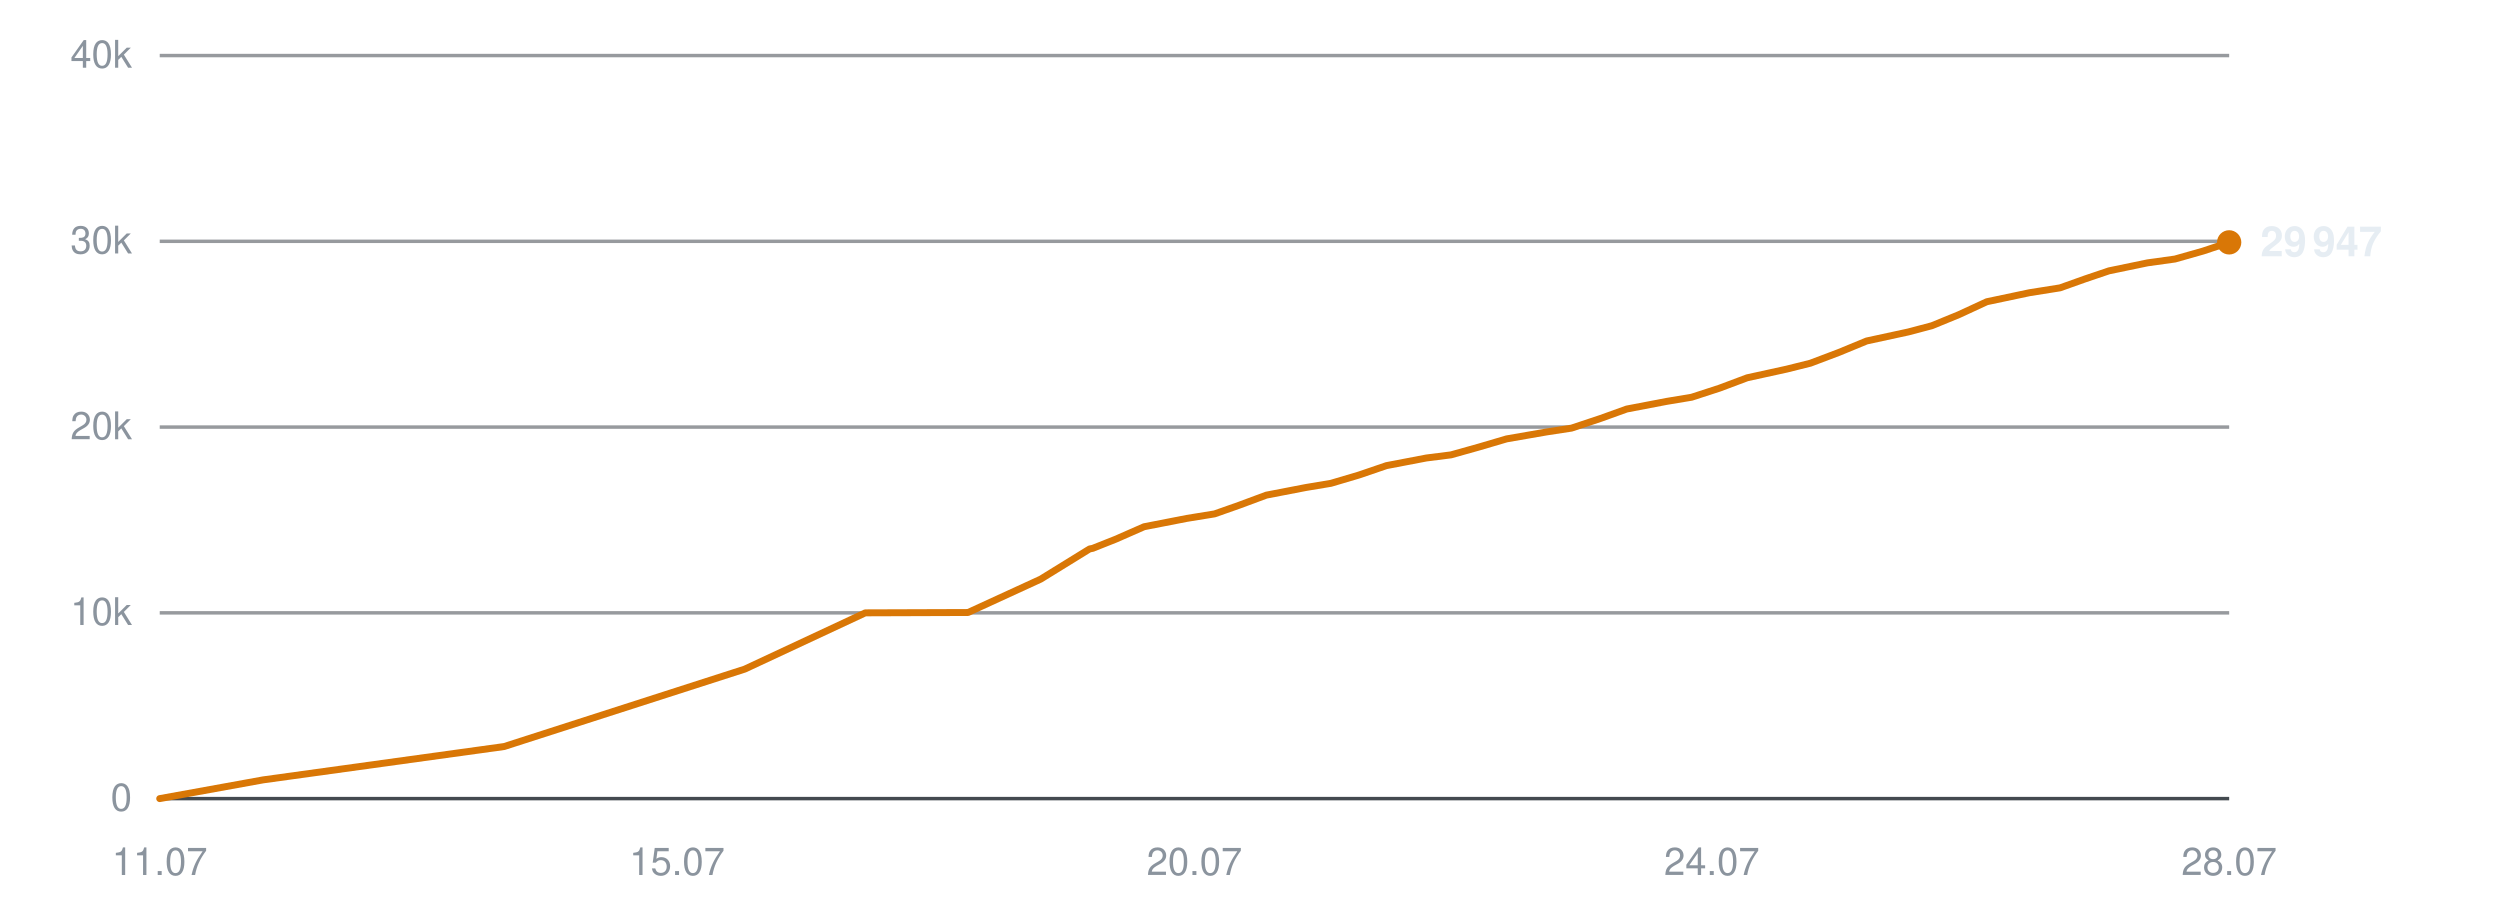
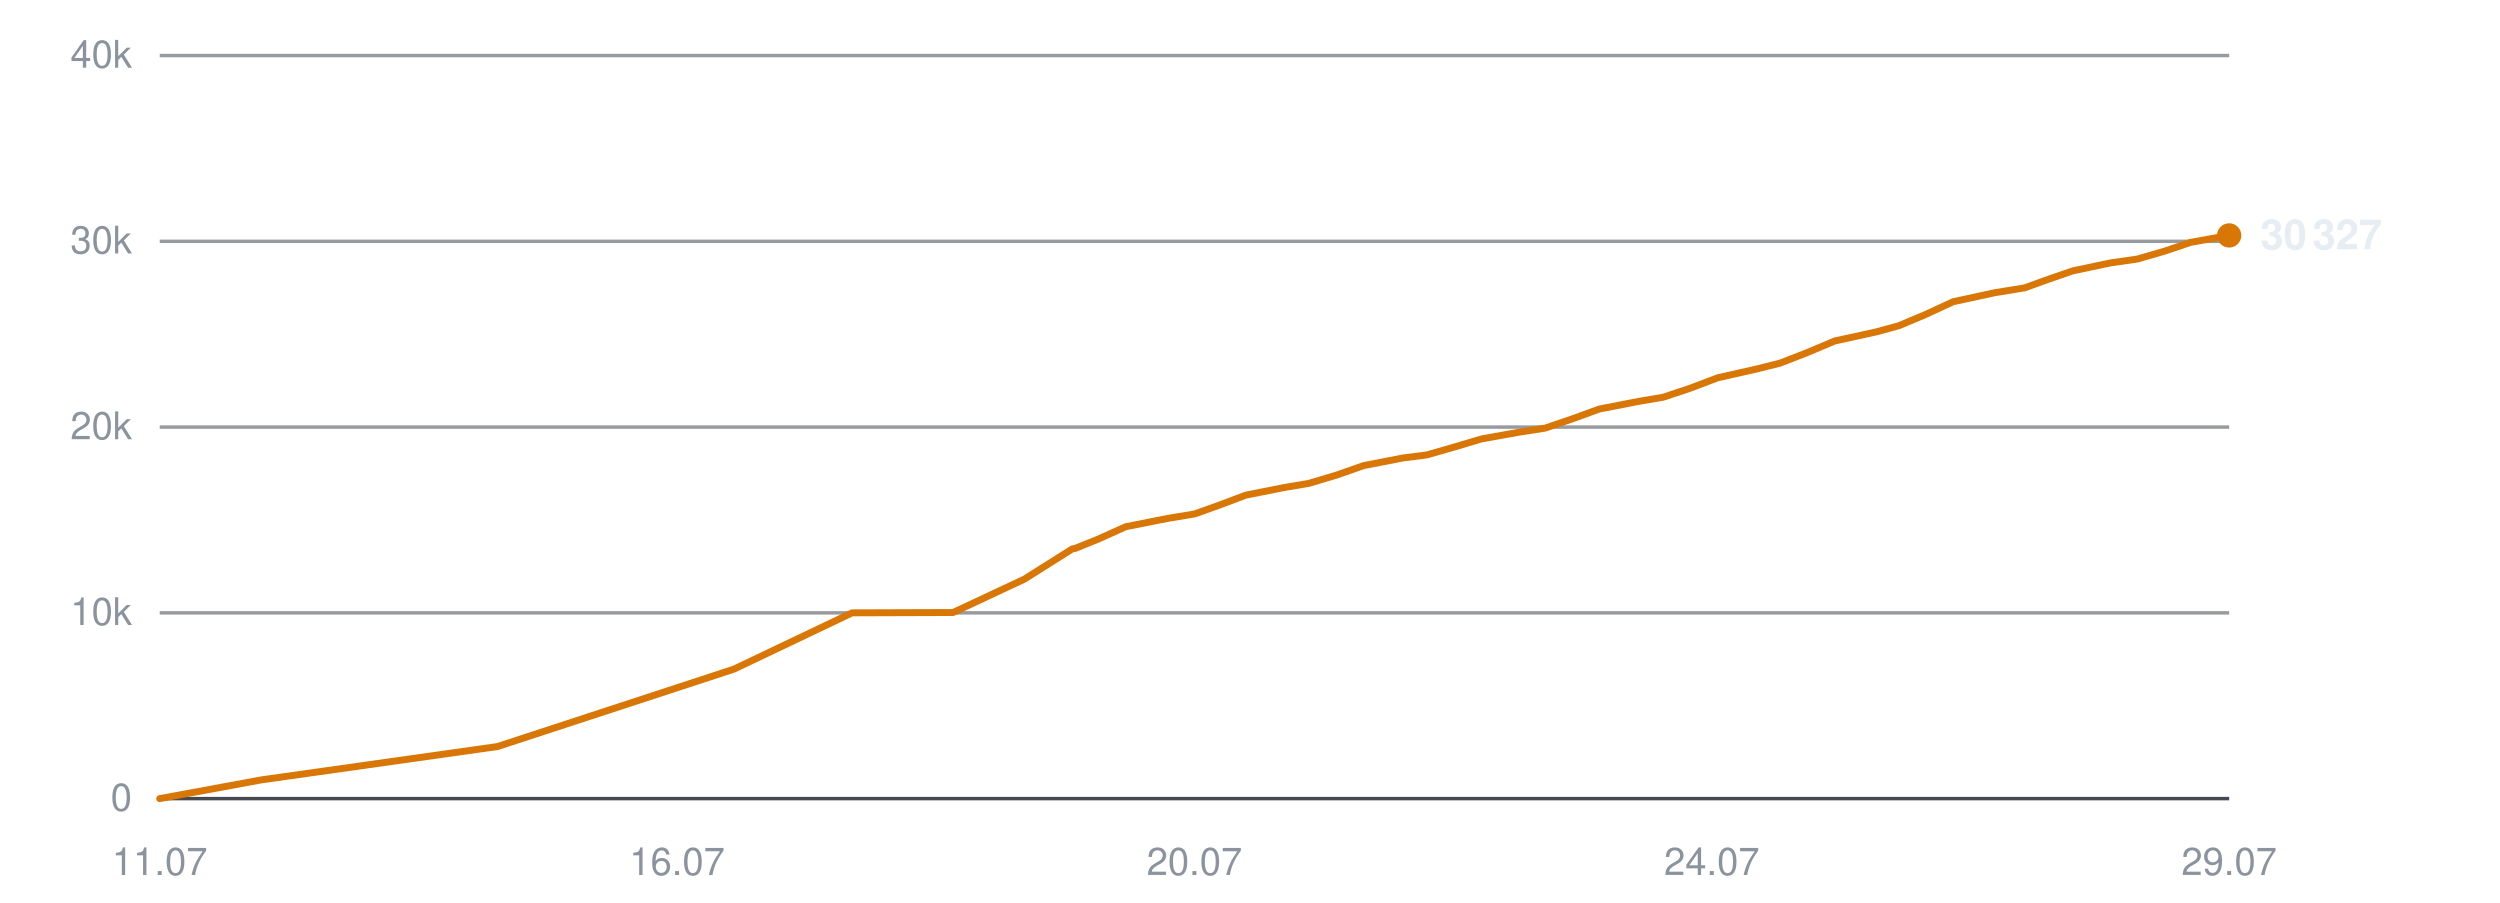
<svg xmlns="http://www.w3.org/2000/svg" viewBox="0 0 720 260" width="720" height="260" role="img" aria-label="Subscribers over time">
  <line x1="46" y1="230.0" x2="642" y2="230.0" stroke="#30363d" stroke-width="1" opacity="0.9" />
  <text x="38" y="233.5" text-anchor="end" font-family="-apple-system,BlinkMacSystemFont,'Segoe UI',Helvetica,Arial,sans-serif" font-size="11" fill="#8b949e">0</text>
  <line x1="46" y1="176.5" x2="642" y2="176.5" stroke="#30363d" stroke-width="1" opacity="0.5" />
  <text x="38" y="180.0" text-anchor="end" font-family="-apple-system,BlinkMacSystemFont,'Segoe UI',Helvetica,Arial,sans-serif" font-size="11" fill="#8b949e">10k</text>
  <line x1="46" y1="123.0" x2="642" y2="123.0" stroke="#30363d" stroke-width="1" opacity="0.5" />
  <text x="38" y="126.5" text-anchor="end" font-family="-apple-system,BlinkMacSystemFont,'Segoe UI',Helvetica,Arial,sans-serif" font-size="11" fill="#8b949e">20k</text>
  <line x1="46" y1="69.5" x2="642" y2="69.5" stroke="#30363d" stroke-width="1" opacity="0.5" />
  <text x="38" y="73.0" text-anchor="end" font-family="-apple-system,BlinkMacSystemFont,'Segoe UI',Helvetica,Arial,sans-serif" font-size="11" fill="#8b949e">30k</text>
  <line x1="46" y1="16.0" x2="642" y2="16.0" stroke="#30363d" stroke-width="1" opacity="0.5" />
  <text x="38" y="19.5" text-anchor="end" font-family="-apple-system,BlinkMacSystemFont,'Segoe UI',Helvetica,Arial,sans-serif" font-size="11" fill="#8b949e">40k</text>
  <text x="46.0" y="252" text-anchor="middle" font-family="-apple-system,BlinkMacSystemFont,'Segoe UI',Helvetica,Arial,sans-serif" font-size="11" fill="#8b949e">11.07</text>
-   <text x="195.0" y="252" text-anchor="middle" font-family="-apple-system,BlinkMacSystemFont,'Segoe UI',Helvetica,Arial,sans-serif" font-size="11" fill="#8b949e">15.07</text>
+   <text x="195.0" y="252" text-anchor="middle" font-family="-apple-system,BlinkMacSystemFont,'Segoe UI',Helvetica,Arial,sans-serif" font-size="11" fill="#8b949e">16.07</text>
  <text x="344.0" y="252" text-anchor="middle" font-family="-apple-system,BlinkMacSystemFont,'Segoe UI',Helvetica,Arial,sans-serif" font-size="11" fill="#8b949e">20.07</text>
  <text x="493.0" y="252" text-anchor="middle" font-family="-apple-system,BlinkMacSystemFont,'Segoe UI',Helvetica,Arial,sans-serif" font-size="11" fill="#8b949e">24.07</text>
-   <text x="642.0" y="252" text-anchor="middle" font-family="-apple-system,BlinkMacSystemFont,'Segoe UI',Helvetica,Arial,sans-serif" font-size="11" fill="#8b949e">28.07</text>
-   <polyline points="46.0,230.0 75.8,224.6 145.2,215.0 214.5,192.7 249.2,176.5 278.8,176.4 299.7,166.8 313.8,158.1 314.8,157.9 315.0,157.8 321.3,155.3 329.5,151.7 341.8,149.3 349.8,148.0 356.9,145.5 364.7,142.6 376.1,140.4 383.3,139.2 391.4,136.8 399.3,134.1 410.8,131.9 417.9,131.0 426.1,128.7 433.9,126.4 445.4,124.4 452.6,123.3 461.0,120.5 468.5,117.8 480.0,115.6 487.2,114.4 495.2,111.8 503.2,108.8 514.6,106.3 521.4,104.6 529.6,101.5 537.6,98.2 549.6,95.6 556.4,93.8 564.2,90.6 572.2,86.9 584.5,84.3 593.3,82.9 600.6,80.3 607.4,78.0 618.5,75.7 626.4,74.6 634.5,72.3 642.0,69.8" fill="none" stroke="#d97706" stroke-width="2" stroke-linejoin="round" stroke-linecap="round" />
-   <circle cx="642.0" cy="69.8" r="3.5" fill="#d97706" />
-   <text x="651.0" y="73.8" font-family="-apple-system,BlinkMacSystemFont,'Segoe UI',Helvetica,Arial,sans-serif" font-size="12" font-weight="600" fill="#e6edf3">29 947</text>
+   <text x="642.0" y="252" text-anchor="middle" font-family="-apple-system,BlinkMacSystemFont,'Segoe UI',Helvetica,Arial,sans-serif" font-size="11" fill="#8b949e">29.07</text>
+   <polyline points="46.0,230.0 75.3,224.6 143.3,215.0 211.4,192.7 245.4,176.5 274.5,176.4 295.0,166.8 308.8,158.1 309.8,157.9 310.0,157.8 316.2,155.3 324.2,151.7 336.3,149.3 344.1,148.0 351.1,145.5 358.8,142.6 369.9,140.4 377.0,139.2 385.0,136.8 392.7,134.1 404.0,131.9 411.0,131.0 419.0,128.7 426.7,126.4 437.9,124.4 445.0,123.3 453.2,120.5 460.6,117.8 471.9,115.6 479.0,114.4 486.8,111.8 494.7,108.8 505.8,106.3 512.6,104.6 520.6,101.5 528.4,98.2 540.3,95.6 546.9,93.8 554.5,90.6 562.5,86.9 574.5,84.3 583.1,82.9 590.3,80.3 597.0,78.0 607.9,75.7 615.6,74.6 623.5,72.3 630.9,69.8 642.0,67.8" fill="none" stroke="#d97706" stroke-width="2" stroke-linejoin="round" stroke-linecap="round" />
+   <circle cx="642.0" cy="67.8" r="3.5" fill="#d97706" />
+   <text x="651.0" y="71.8" font-family="-apple-system,BlinkMacSystemFont,'Segoe UI',Helvetica,Arial,sans-serif" font-size="12" font-weight="600" fill="#e6edf3">30 327</text>
</svg>
